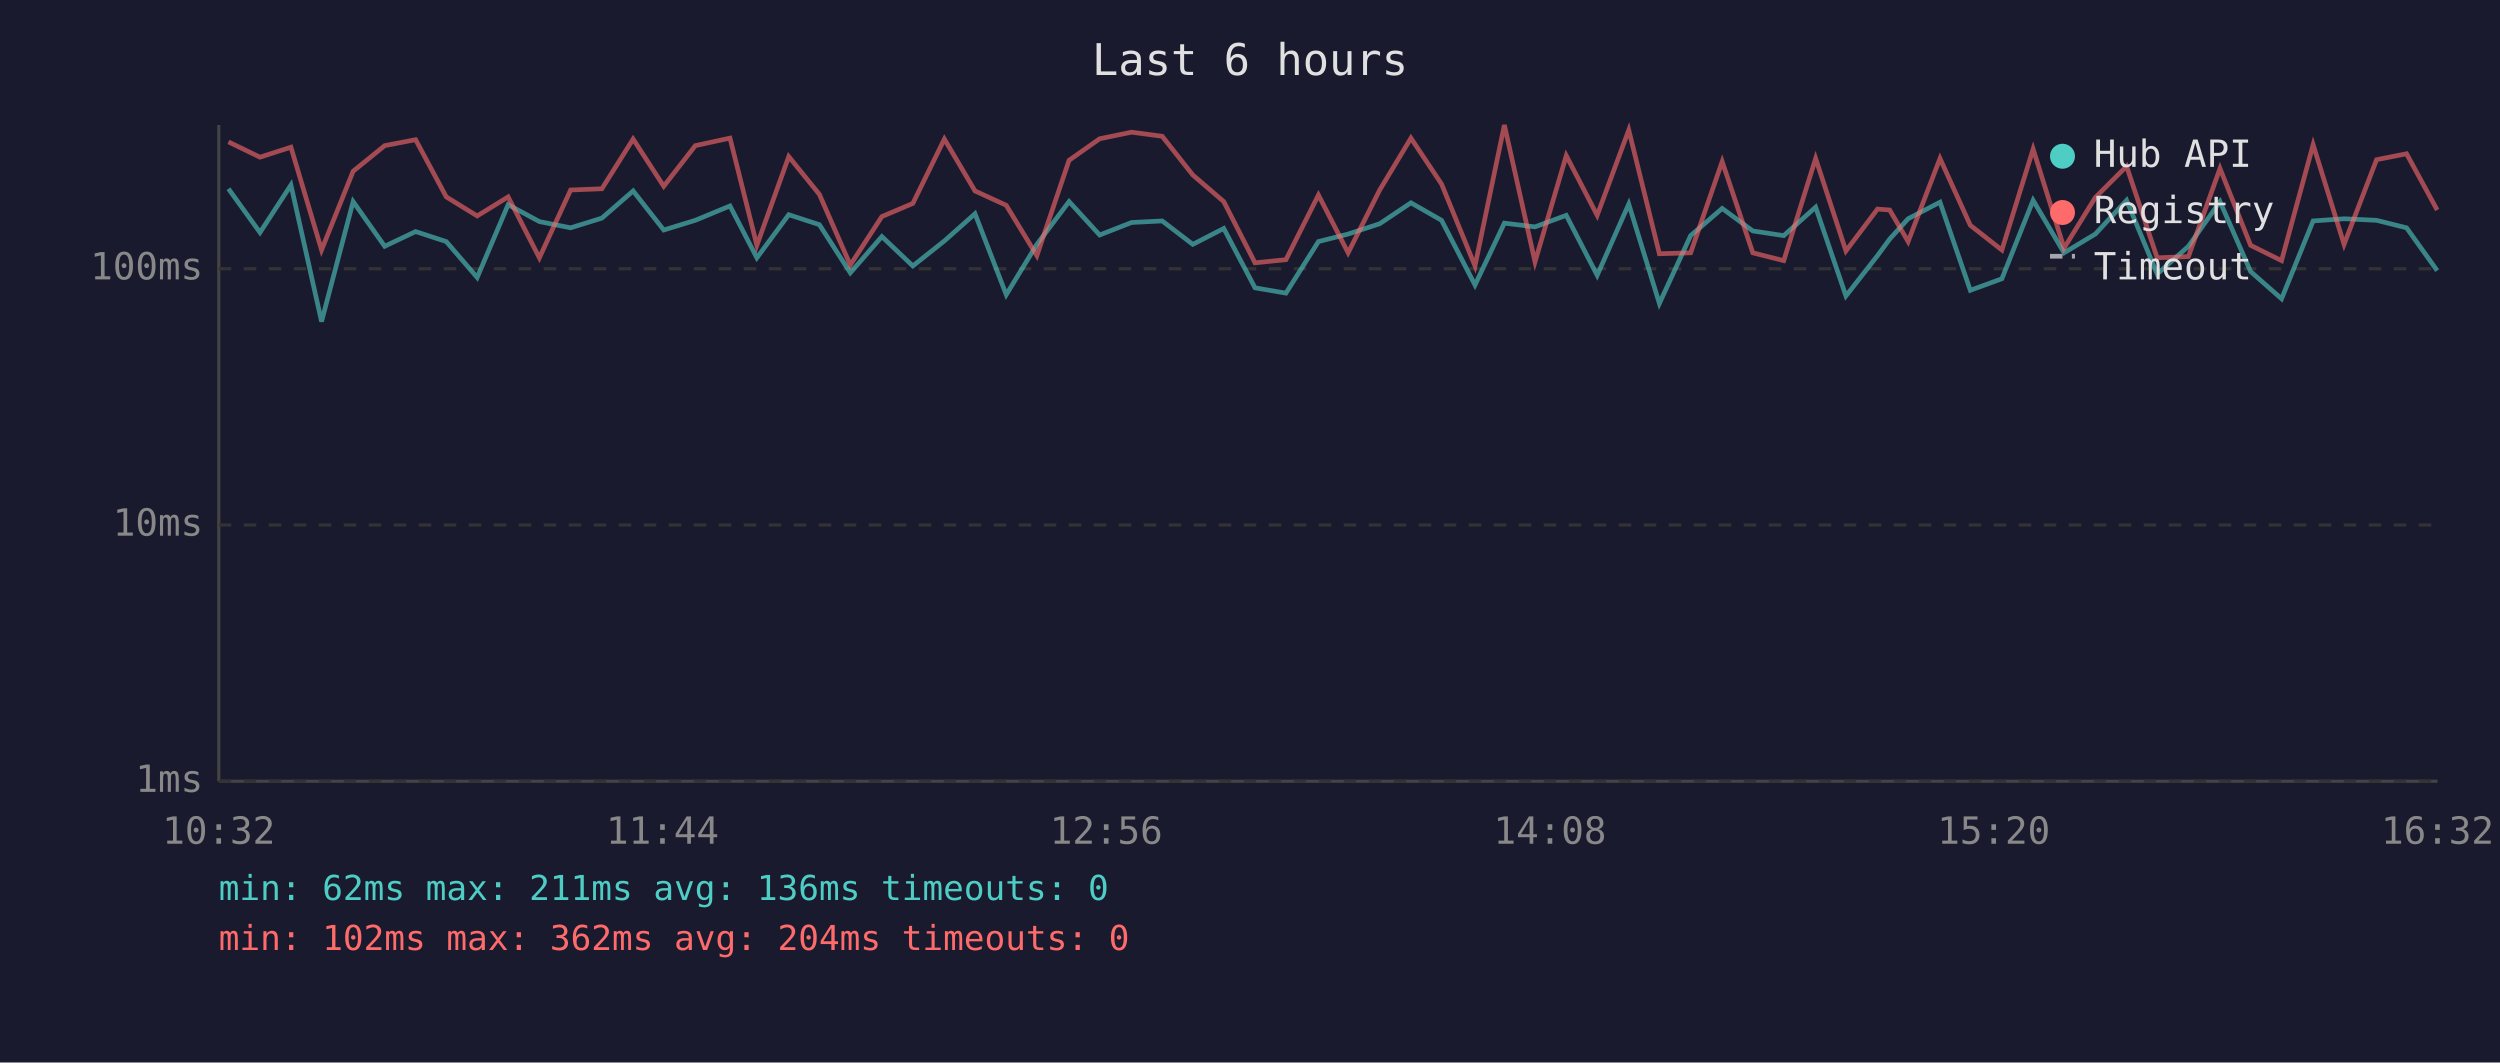
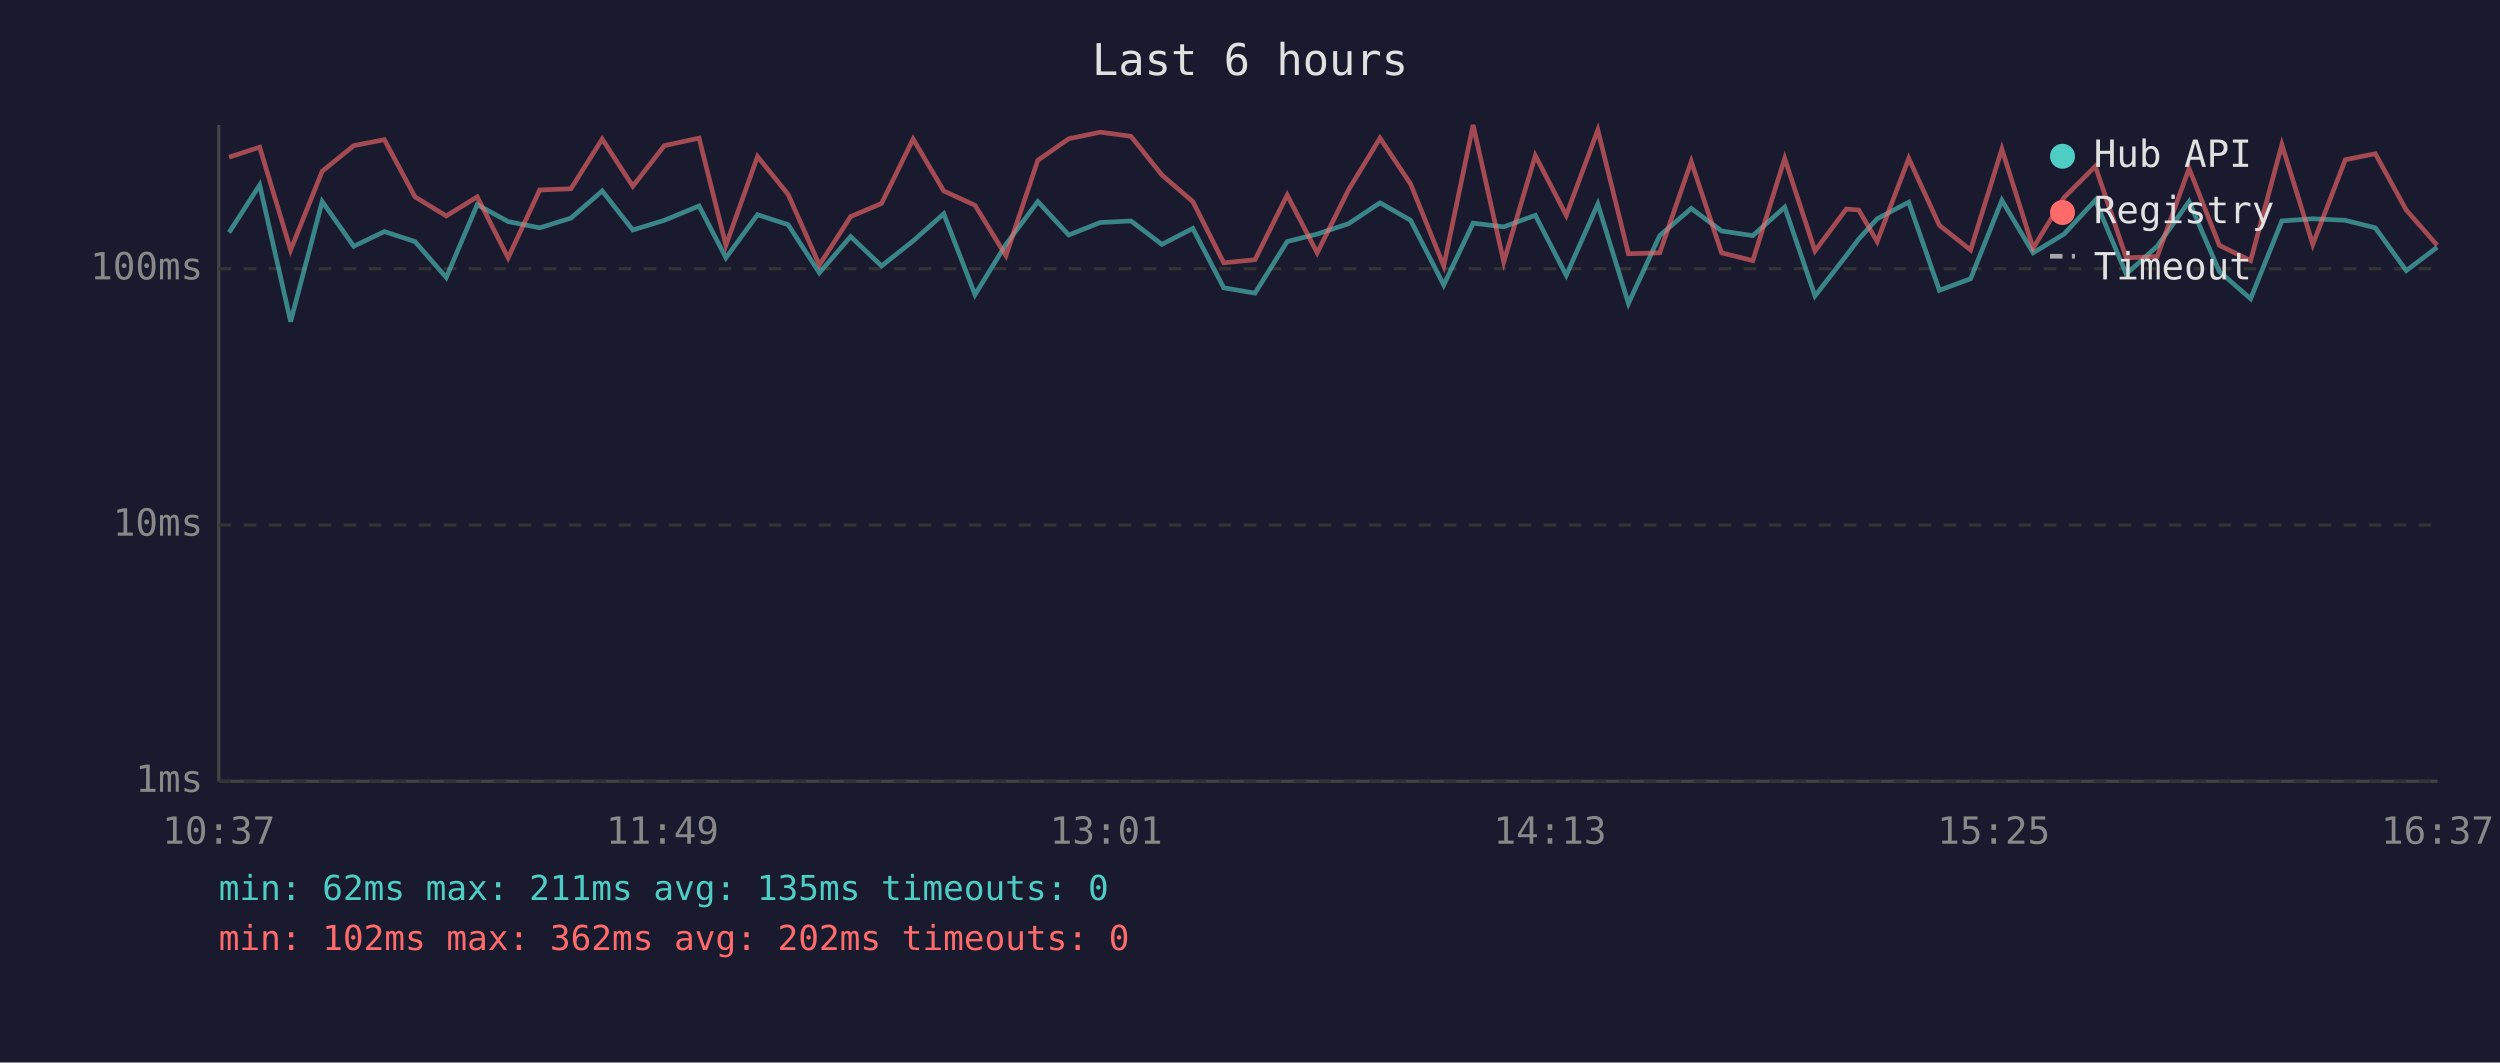
<svg xmlns="http://www.w3.org/2000/svg" viewBox="0 0 800 340" font-family="monospace" font-size="12">
  <rect width="800" height="340" fill="#1a1a2e" />
  <text x="400" y="24" fill="#e0e0e0" font-size="14" text-anchor="middle">Last 6 hours</text>
  <line x1="70" y1="40" x2="70" y2="250" stroke="#444" stroke-width="1" />
  <line x1="70" y1="250" x2="780" y2="250" stroke="#444" stroke-width="1" />
  <line x1="70" y1="250" x2="780" y2="250" stroke="#333" stroke-width="1" stroke-dasharray="4" />
  <text x="65" y="250" fill="#888" text-anchor="end" dominant-baseline="middle">1ms</text>
  <line x1="70" y1="168" x2="780" y2="168" stroke="#333" stroke-width="1" stroke-dasharray="4" />
  <text x="65" y="168" fill="#888" text-anchor="end" dominant-baseline="middle">10ms</text>
  <line x1="70" y1="86" x2="780" y2="86" stroke="#333" stroke-width="1" stroke-dasharray="4" />
  <text x="65" y="86" fill="#888" text-anchor="end" dominant-baseline="middle">100ms</text>
-   <text x="70" y="270" fill="#888" text-anchor="middle">10:32</text>
-   <text x="212" y="270" fill="#888" text-anchor="middle">11:44</text>
-   <text x="354" y="270" fill="#888" text-anchor="middle">12:56</text>
-   <text x="496" y="270" fill="#888" text-anchor="middle">14:08</text>
-   <text x="638" y="270" fill="#888" text-anchor="middle">15:20</text>
-   <text x="780" y="270" fill="#888" text-anchor="middle">16:32</text>
-   <polyline points="73.1,60.4 83.2,74.4 93.1,59.2 102.9,102.9 113.0,64.5 123.1,78.8 133.0,74.1 142.8,77.3 152.7,88.8 162.6,65.5 172.6,70.9 182.6,72.9 192.6,69.8 202.6,61.1 212.4,73.6 222.5,70.5 233.6,65.9 242.2,82.5 252.4,68.7 262.2,71.9 272.1,87.3 282.2,75.7 292.1,85.1 302.2,77.1 312.0,68.4 322.0,94.3 331.8,78.2 342.1,64.5 351.9,75.2 362.1,71.2 371.9,70.7 381.7,78.2 391.6,73.1 401.6,92.1 411.5,93.8 421.9,77.3 431.4,74.9 441.5,71.6 451.5,64.9 461.3,70.5 472.0,91.2 481.4,71.4 491.2,72.6 501.2,68.9 511.1,88.1 521.2,65.3 531.0,97.1 541.0,75.4 551.1,66.7 560.9,73.9 570.8,75.4 581.0,66.3 590.7,94.7 600.8,81.8 604.7,76.5 610.6,70.0 620.8,64.7 630.5,92.9 640.6,89.2 650.6,64.1 660.5,80.9 670.5,74.9 680.5,64.1 690.3,87.7 700.3,78.8 710.4,64.5 720.2,86.9 730.1,95.6 740.2,70.7 750.1,70.0 760.5,70.5 770.1,72.9 779.9,86.6" fill="none" stroke="#4ecdc4" stroke-width="1.5" opacity="0.6" />
-   <polyline points="73.1,45.4 83.2,50.3 93.1,47.1 102.9,80.0 113.0,54.8 123.1,46.6 133.0,44.7 142.8,63.0 152.7,69.1 162.6,63.0 172.6,82.5 182.6,60.8 192.6,60.4 202.6,44.5 212.4,59.6 222.5,46.6 233.6,44.2 242.2,78.5 252.4,50.1 262.2,62.2 272.1,84.8 282.2,69.3 292.1,65.1 302.2,44.5 312.0,61.1 322.0,65.7 331.8,81.8 342.1,51.3 351.9,44.4 362.1,42.3 371.9,43.6 381.7,56.0 391.6,64.5 401.6,84.1 411.5,83.1 421.9,62.4 431.4,80.9 441.5,60.8 451.5,44.2 461.3,58.9 472.0,85.1 481.4,40.0 491.2,83.8 501.2,49.8 511.1,68.9 521.2,41.6 531.0,81.2 541.0,80.9 551.1,51.7 560.9,80.9 570.8,83.4 581.0,50.7 590.7,80.3 600.8,66.9 604.7,67.2 610.6,77.3 620.8,50.7 630.5,72.1 640.6,80.0 650.6,47.7 660.5,79.4 670.5,63.2 680.5,53.2 690.3,82.5 700.3,82.1 710.4,53.9 720.2,78.5 730.1,83.4 740.2,46.3 750.1,78.2 760.5,51.1 770.1,49.2 779.9,67.2" fill="none" stroke="#ff6b6b" stroke-width="1.5" opacity="0.6" />
+   <text x="70" y="270" fill="#888" text-anchor="middle">10:37</text>
+   <text x="212" y="270" fill="#888" text-anchor="middle">11:49</text>
+   <text x="354" y="270" fill="#888" text-anchor="middle">13:01</text>
+   <text x="496" y="270" fill="#888" text-anchor="middle">14:13</text>
+   <text x="638" y="270" fill="#888" text-anchor="middle">15:25</text>
+   <text x="780" y="270" fill="#888" text-anchor="middle">16:37</text>
+   <polyline points="73.3,74.4 83.1,59.2 93.0,102.9 103.1,64.5 113.2,78.8 123.0,74.1 132.8,77.3 142.8,88.8 152.7,65.5 162.6,70.9 172.7,72.9 182.7,69.8 192.7,61.1 202.5,73.6 212.6,70.5 223.7,65.9 232.3,82.5 242.4,68.7 252.2,71.9 262.2,87.3 272.2,75.7 282.1,85.1 292.2,77.1 302.0,68.4 312.0,94.3 321.9,78.2 332.1,64.5 342.0,75.2 352.1,71.2 361.9,70.7 371.8,78.2 381.7,73.1 391.6,92.1 401.6,93.8 411.9,77.3 421.5,74.9 431.5,71.6 441.6,64.9 451.4,70.5 462.0,91.2 471.4,71.4 481.2,72.6 491.3,68.9 501.2,88.1 511.3,65.3 521.1,97.1 531.1,75.4 541.2,66.7 550.9,73.9 560.9,75.4 571.1,66.3 580.8,94.7 590.8,81.8 594.8,76.5 600.7,70.0 610.8,64.7 620.6,92.9 630.6,89.2 640.6,64.1 650.6,80.9 660.5,74.9 670.5,64.1 680.4,87.7 690.3,78.8 700.5,64.5 710.2,86.9 720.2,95.6 730.2,70.7 740.1,70.0 750.5,70.5 760.1,72.9 770.0,86.6 779.9,79.1" fill="none" stroke="#4ecdc4" stroke-width="1.5" opacity="0.6" />
+   <polyline points="73.3,50.3 83.1,47.1 93.0,80.0 103.1,54.8 113.2,46.6 123.0,44.7 132.8,63.0 142.8,69.1 152.7,63.0 162.6,82.5 172.7,60.8 182.7,60.4 192.7,44.5 202.5,59.6 212.6,46.6 223.7,44.2 232.3,78.5 242.4,50.1 252.2,62.2 262.2,84.8 272.2,69.3 282.1,65.1 292.2,44.5 302.0,61.1 312.0,65.7 321.9,81.8 332.1,51.3 342.0,44.4 352.1,42.3 361.9,43.6 371.8,56.0 381.7,64.5 391.6,84.1 401.6,83.1 411.9,62.4 421.5,80.9 431.5,60.8 441.6,44.2 451.4,58.9 462.0,85.1 471.4,40.0 481.2,83.8 491.3,49.8 501.2,68.9 511.3,41.6 521.1,81.2 531.1,80.9 541.2,51.7 550.9,80.9 560.9,83.4 571.1,50.7 580.8,80.3 590.8,66.9 594.8,67.2 600.7,77.3 610.8,50.7 620.6,72.1 630.6,80.0 640.6,47.7 650.6,79.4 660.5,63.2 670.5,53.2 680.4,82.5 690.3,82.1 700.5,53.9 710.2,78.5 720.2,83.4 730.2,46.3 740.1,78.2 750.5,51.1 760.1,49.2 770.0,67.2 779.9,78.5" fill="none" stroke="#ff6b6b" stroke-width="1.5" opacity="0.6" />
  <circle cx="660" cy="50" r="4" fill="#4ecdc4" />
  <text x="670" y="50" fill="#e0e0e0" dominant-baseline="middle">Hub API</text>
  <circle cx="660" cy="68" r="4" fill="#ff6b6b" />
  <text x="670" y="68" fill="#e0e0e0" dominant-baseline="middle">Registry</text>
  <line x1="656" y1="82" x2="664" y2="82" stroke="#e0e0e0" stroke-width="1.5" stroke-dasharray="4,3" opacity="0.7" />
  <text x="670" y="86" fill="#e0e0e0" dominant-baseline="middle">Timeout</text>
-   <text x="70" y="288" fill="#4ecdc4" font-size="11">min: 62ms  max: 211ms  avg: 136ms  timeouts: 0</text>
-   <text x="70" y="304" fill="#ff6b6b" font-size="11">min: 102ms  max: 362ms  avg: 204ms  timeouts: 0</text>
+   <text x="70" y="288" fill="#4ecdc4" font-size="11">min: 62ms  max: 211ms  avg: 135ms  timeouts: 0</text>
+   <text x="70" y="304" fill="#ff6b6b" font-size="11">min: 102ms  max: 362ms  avg: 202ms  timeouts: 0</text>
</svg>
